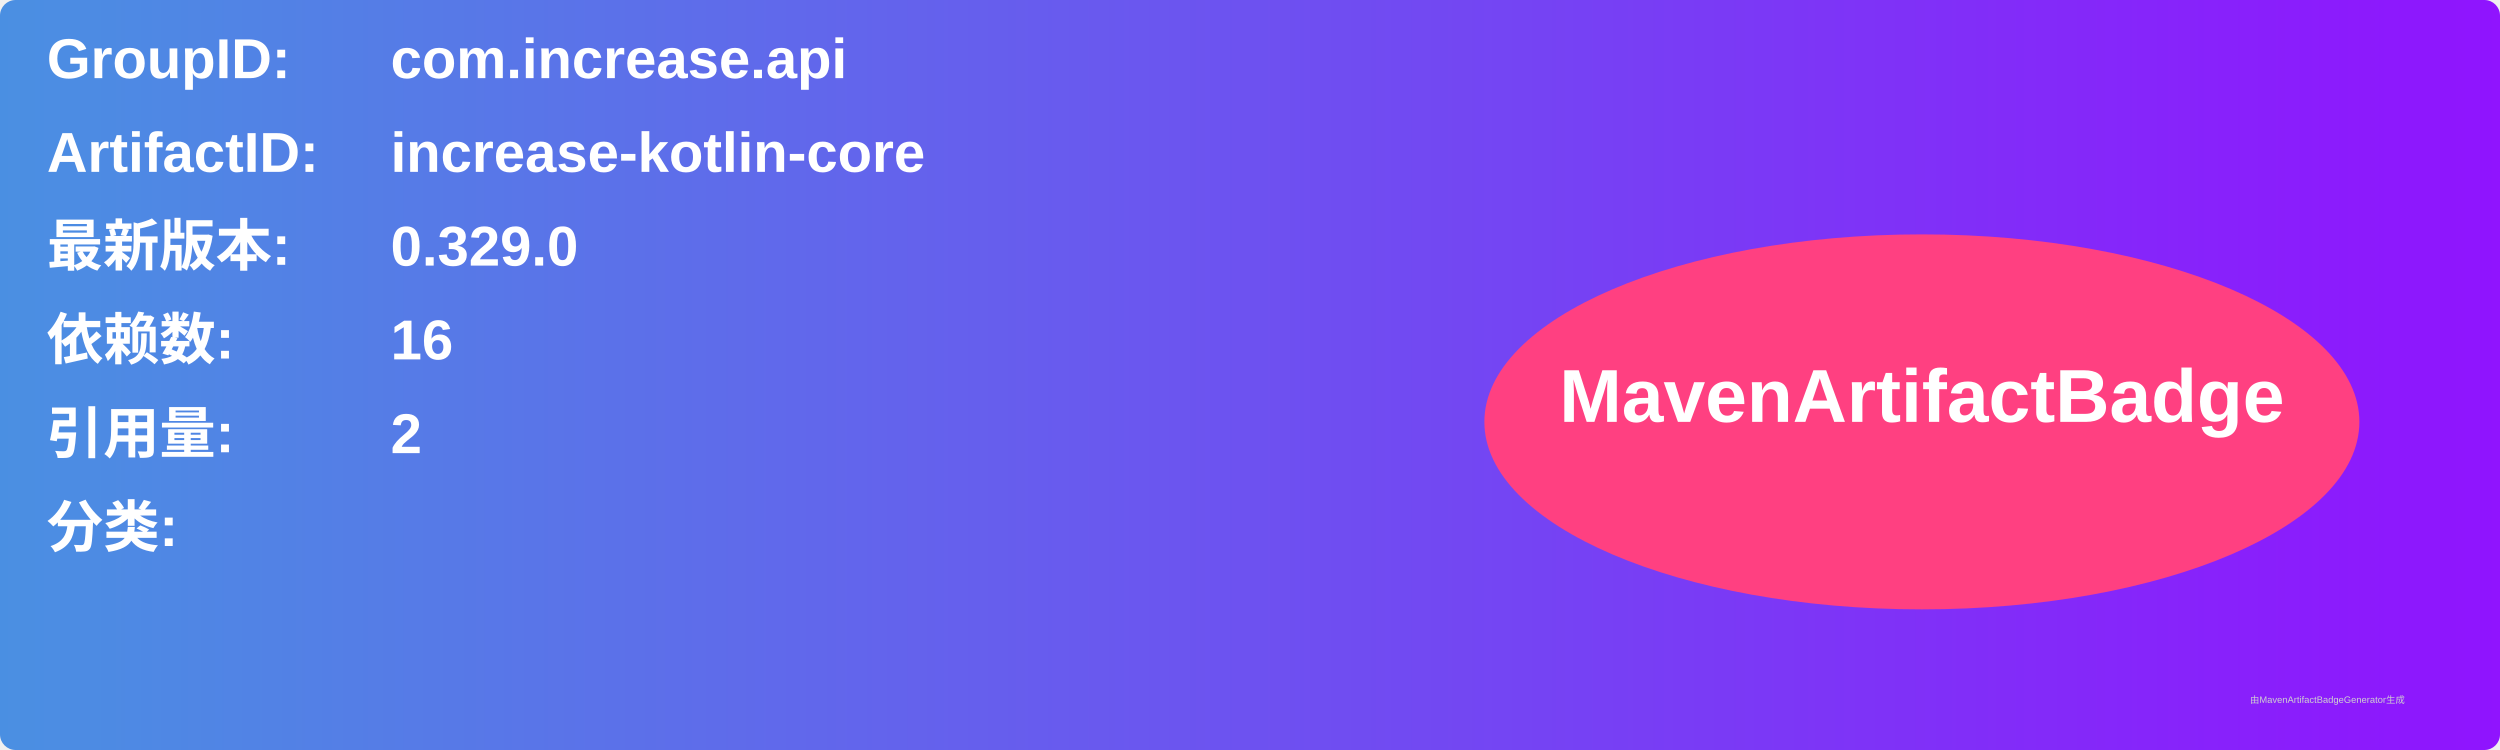
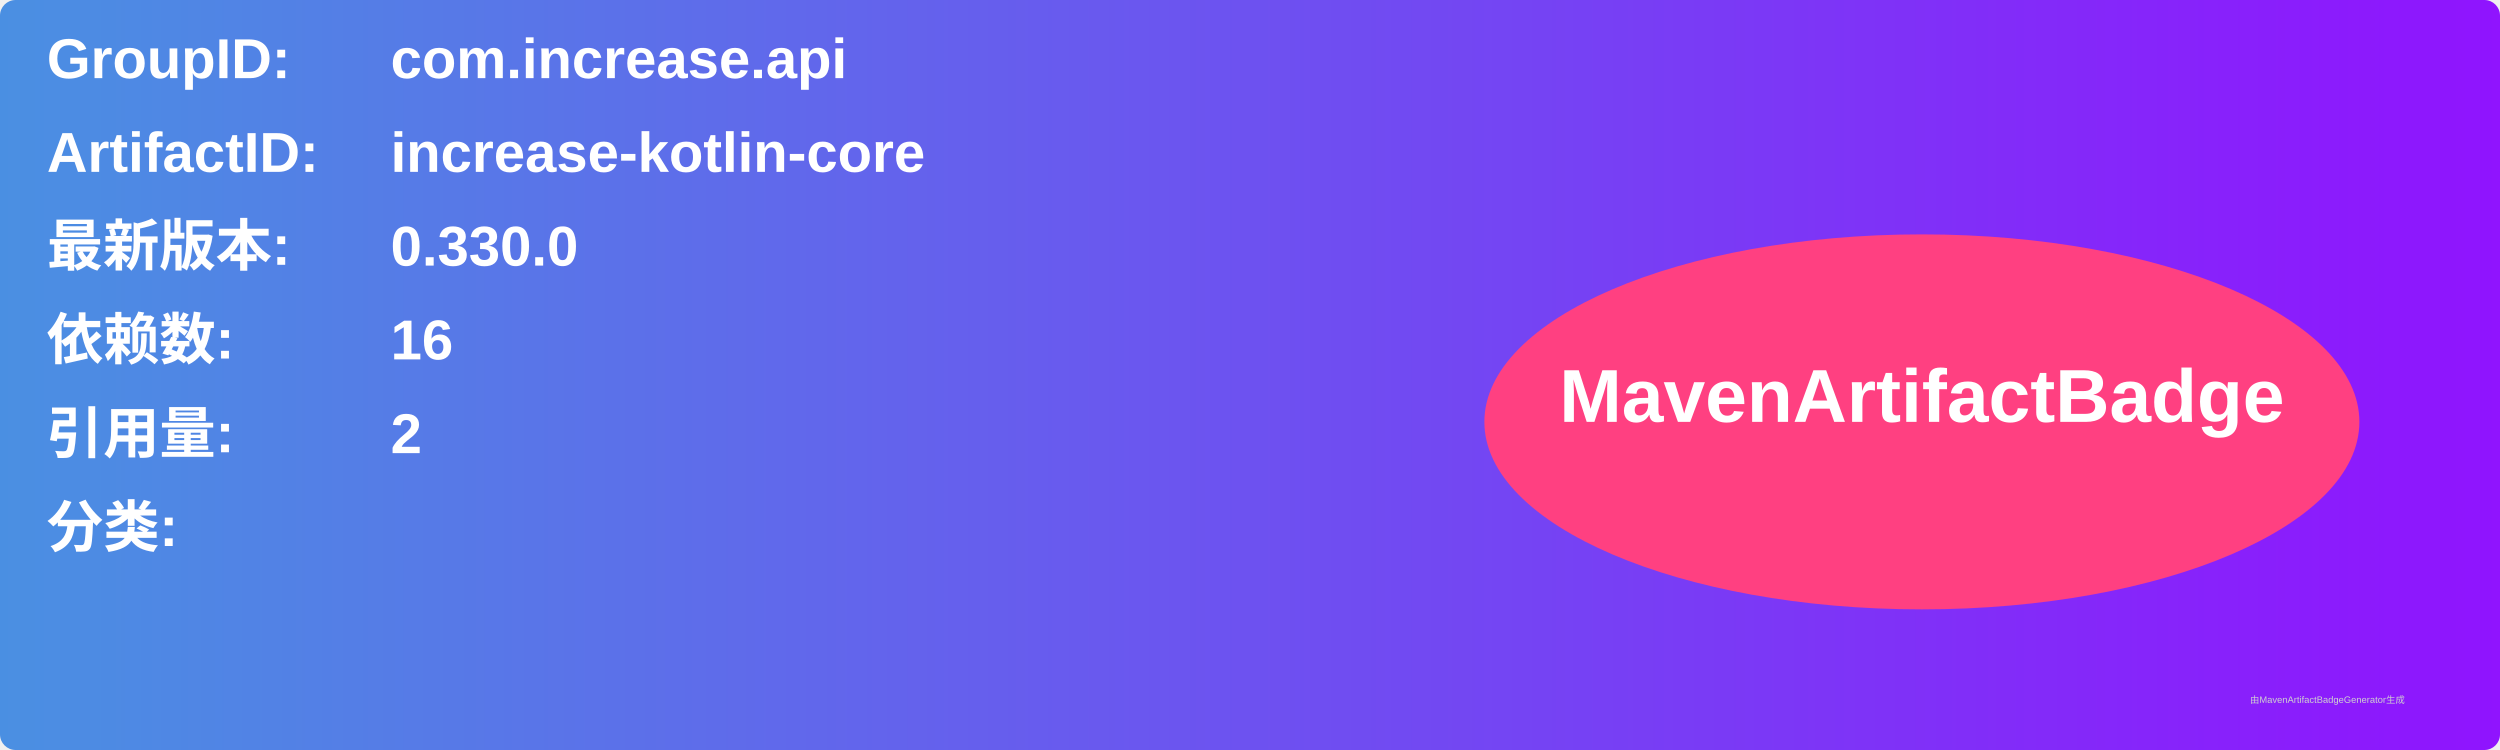
<svg xmlns="http://www.w3.org/2000/svg" width="800" height="240" viewBox="0 0 800 240">
  <linearGradient id="grad" x1="0%" y1="0%" x2="100%" y2="0%">
    <stop offset="0%" stop-color="#4a90e2" />
    <stop offset="100%" stop-color="#9013fe" />
  </linearGradient>
  <rect width="100%" height="100%" rx="5" ry="5" fill="url(#grad)" />
  <g transform="translate(15, 15)">
    <text x="0" y="10" font-family="Arial" font-size="18" fill="white" font-weight="bold" width="260">GroupID:</text>
    <text x="110" y="10" font-family="Arial" font-size="18" fill="white" font-weight="bold" width="460">com.increase.api</text>
    <text x="0" y="40" font-family="Arial" font-size="18" fill="white" font-weight="bold" width="260">ArtifactID:</text>
    <text x="110" y="40" font-family="Arial" font-size="18" fill="white" font-weight="bold" width="460">increase-kotlin-core</text>
    <text x="0" y="70" font-family="Arial" font-size="18" fill="white" font-weight="bold">最新版本:</text>
    <text x="110" y="70" font-family="Arial" font-size="18" fill="white" font-weight="bold">
-       <tspan font-weight="bold">0.329.0</tspan>
+       <tspan font-weight="bold">0.330.0</tspan>
    </text>
    <text x="0" y="100" font-family="Arial" font-size="18" fill="white" font-weight="bold">依赖数: </text>
    <text x="110" y="100" font-family="Arial" font-size="18" fill="white">
      <tspan font-weight="bold">16</tspan>
    </text>
    <text x="0" y="130" font-family="Arial" font-size="18" fill="white" font-weight="bold">引用量: </text>
    <text x="110" y="130" font-family="Arial" font-size="18" fill="white">
      <tspan font-weight="bold">2</tspan>
    </text>
    <text x="0" y="160" font-family="Arial" font-size="18" fill="white" font-weight="bold">分类:</text>
    <text x="10" y="190" font-family="Arial" font-size="10" fill="white">
      <tspan font-weight="bold" />
    </text>
    <ellipse cx="600" cy="120" rx="140" ry="60" fill="#ff4081" />
    <text x="600" y="120" text-anchor="middle" font-family="Arial" font-size="24" fill="white" font-weight="bold">MavenArtifactBadge</text>
  </g>
  <text x="720" y="225" font-family="Arial" font-size="3" fill="#d0d0d0">由MavenArtifactBadgeGenerator生成</text>
</svg>
